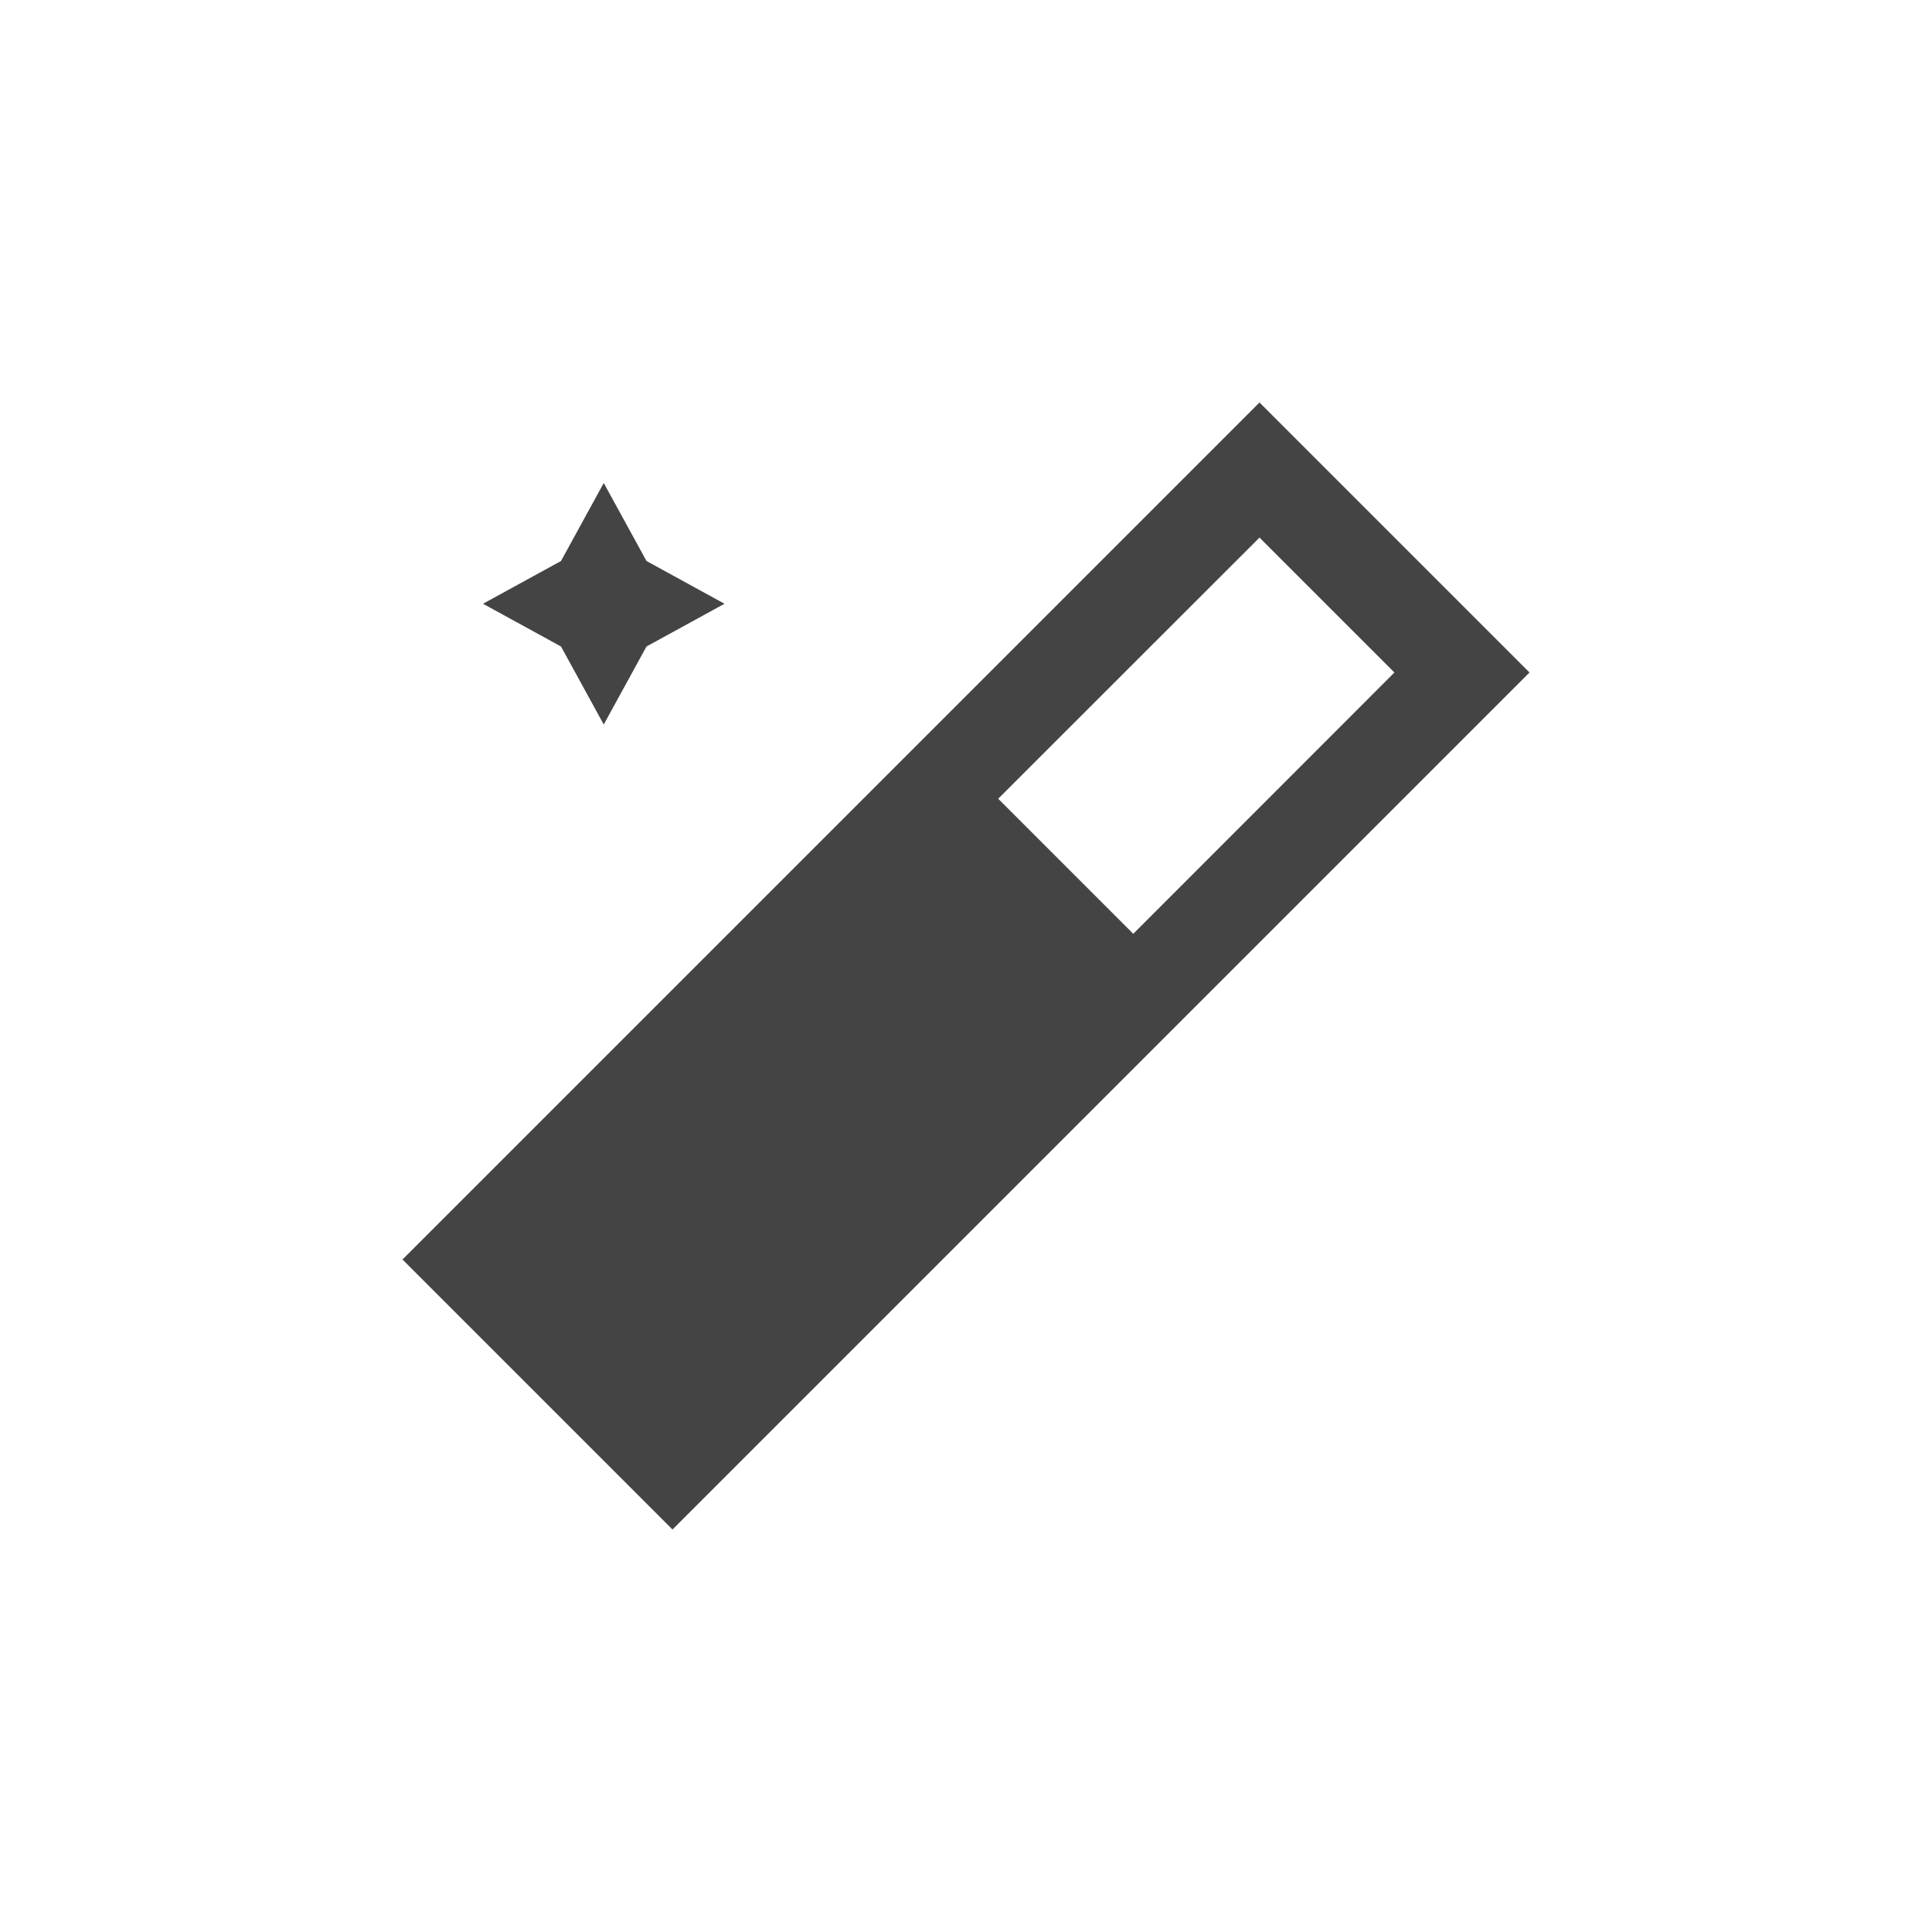
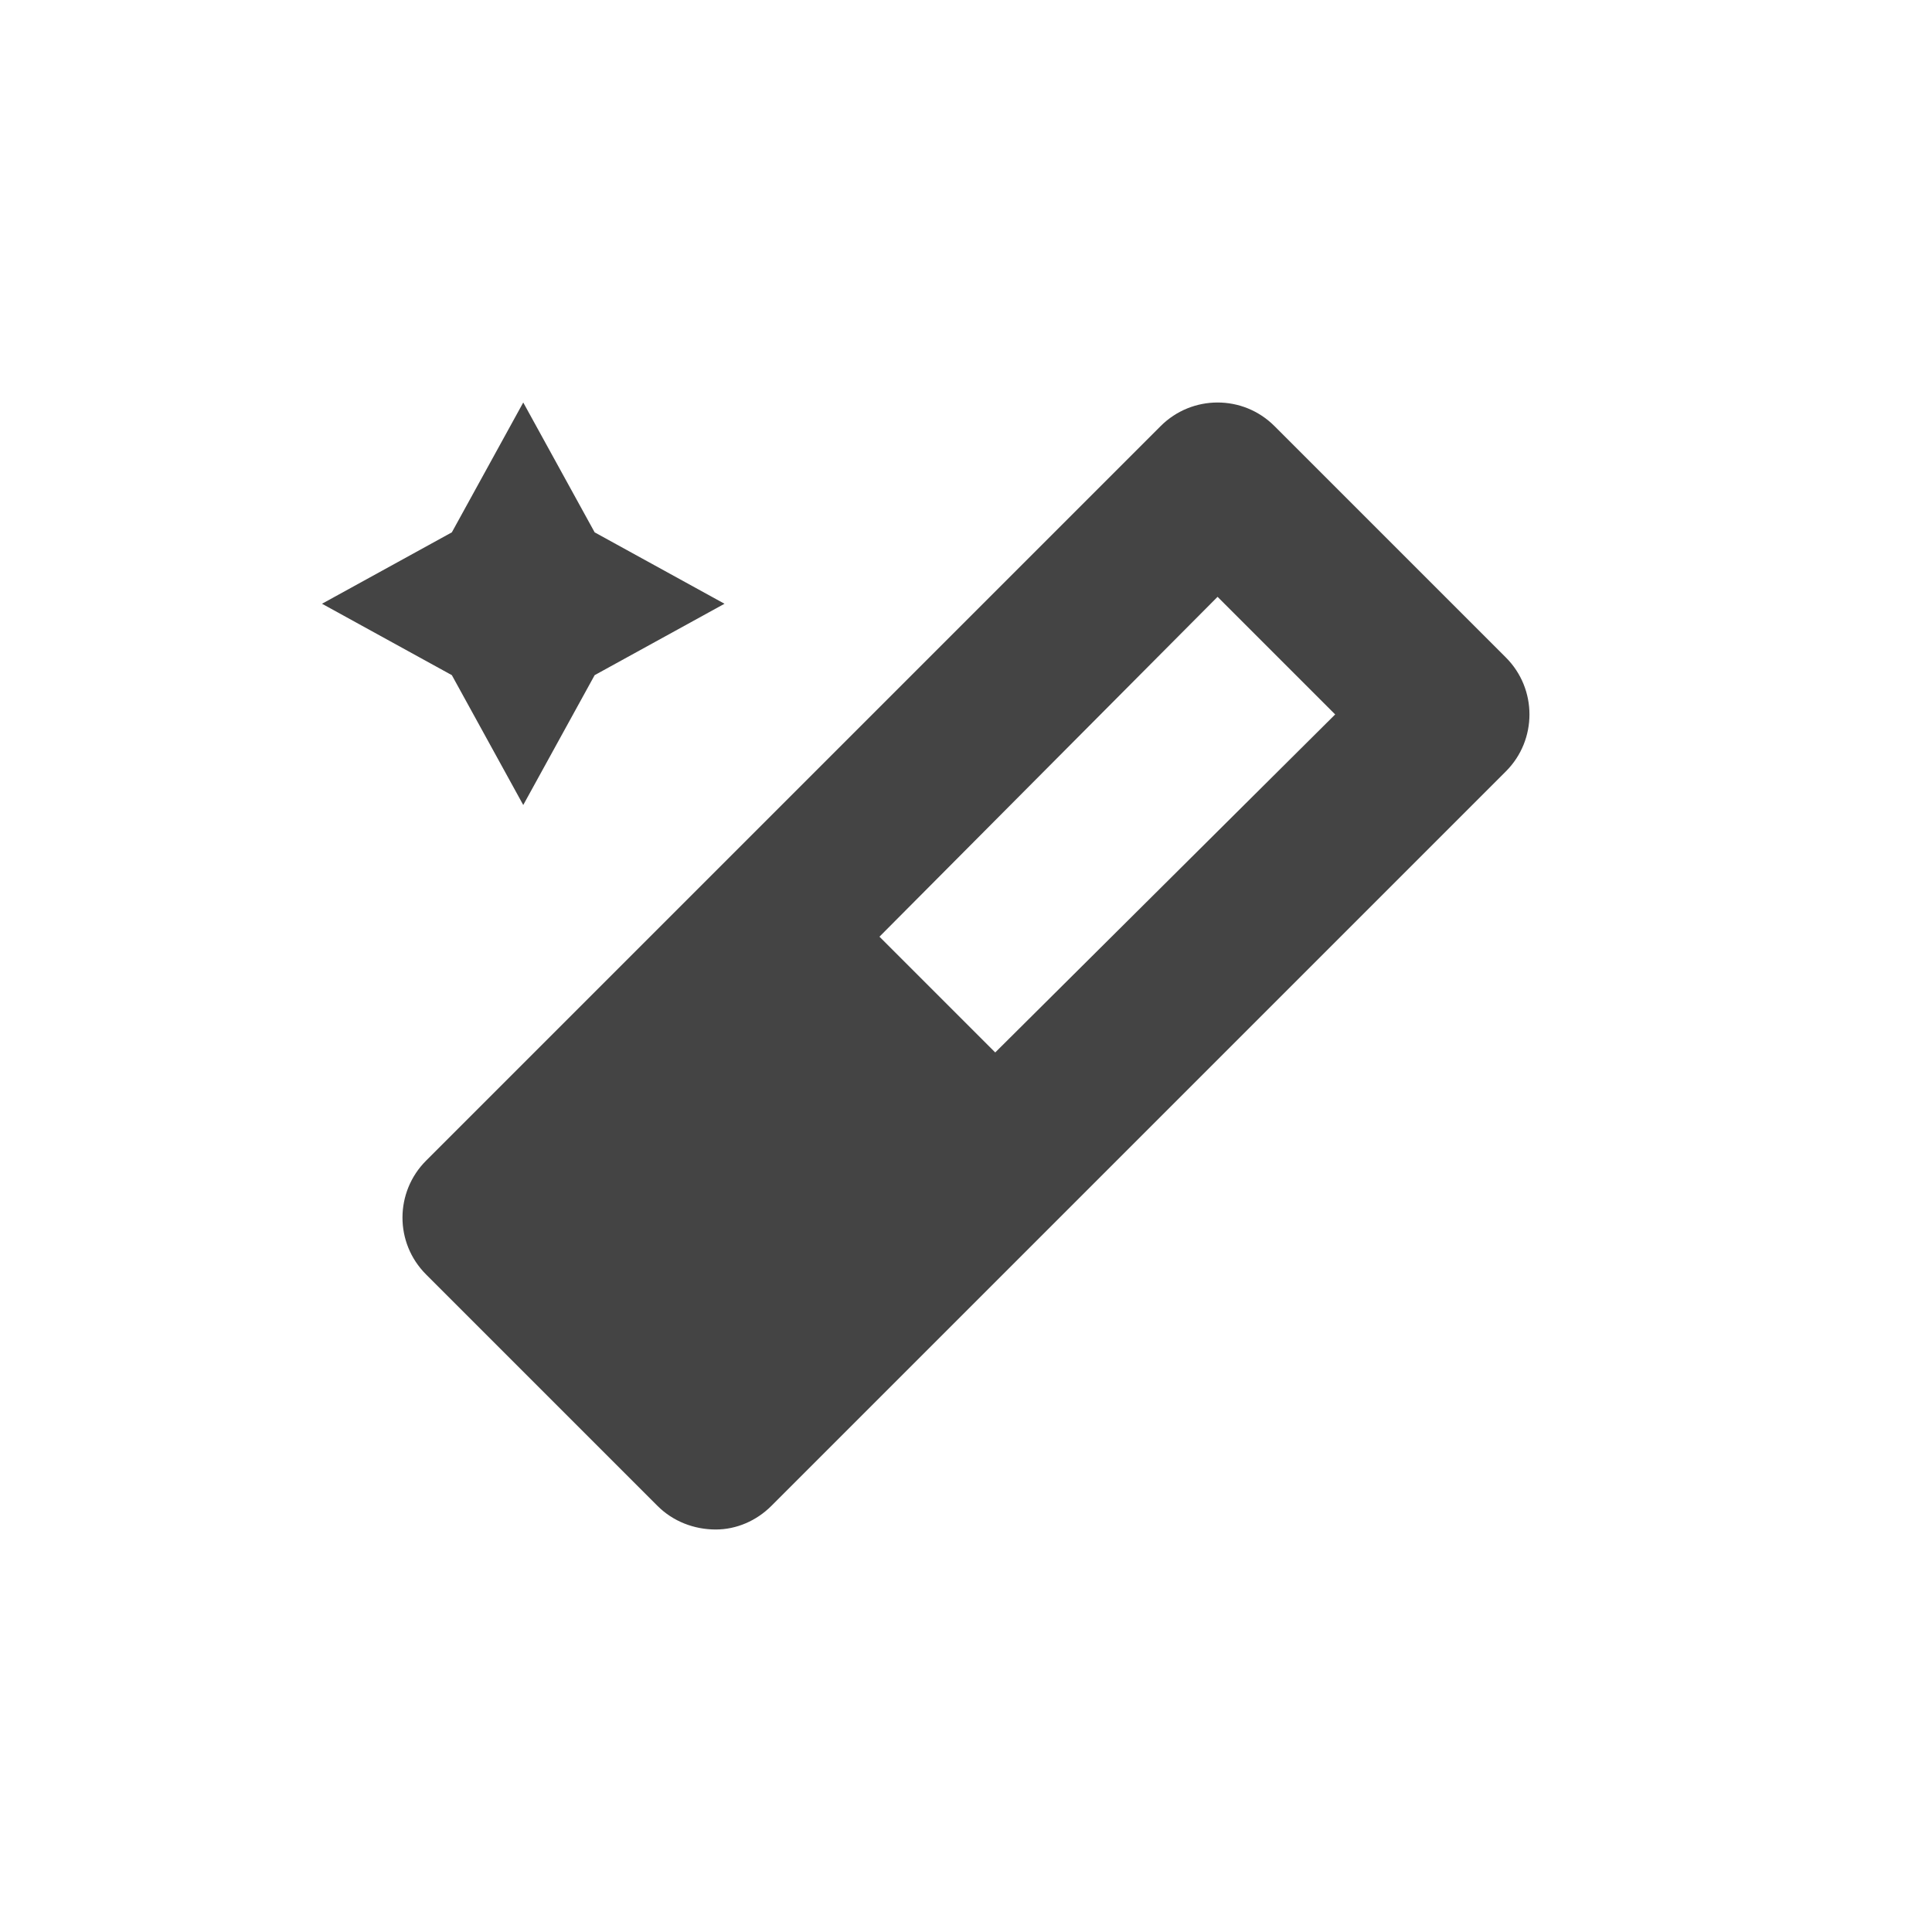
<svg xmlns="http://www.w3.org/2000/svg" width="24" height="24" version="1.1">
  <defs>
-     <style id="current-color-scheme" type="text/css">
-    .ColorScheme-Text { color:#444444; } .ColorScheme-Highlight { color:#4285f4; } .ColorScheme-NeutralText { color:#ff9800; } .ColorScheme-PositiveText { color:#4caf50; } .ColorScheme-NegativeText { color:#f44336; }
-   </style>
+     <style id="current-color-scheme" type="text/css">.ColorScheme-Text { color:#444444; } .ColorScheme-Highlight { color:#4285f4; } .ColorScheme-NeutralText { color:#ff9800; } .ColorScheme-PositiveText { color:#4caf50; } .ColorScheme-NegativeText { color:#f44336; }</style>
  </defs>
-   <g transform="translate(4,4)">
-     <path style="fill:currentColor" class="ColorScheme-Text" d="M 11.646,1 1,11.646 4.354,15 15,4.354 Z M 3.5,2 2.969,2.969 2,3.5 2.969,4.031 3.5,5 4.031,4.031 5,3.5 4.031,2.969 Z M 11.646,2.678 13.322,4.354 10.078,7.6 8.4,5.922 Z" />
-   </g>
+   <path d="m6.5 5-0.887 1.613-1.613 0.887 1.613 0.887 0.887 1.613 0.887-1.613 1.613-0.887-1.613-0.887zm8.625 0c-0.256 2.5e-4 -0.512 0.098-0.707 0.293l-9.125 9.125c-0.388 0.388-0.394 1.02 0 1.414l2.875 2.875c0.191 0.191 0.452 0.293 0.723 0.293 0.259 0 0.507-0.109 0.691-0.293l9.125-9.125c0.39-0.39 0.39-1.024 0-1.414l-2.875-2.875c-0.196-0.196-0.451-0.293-0.707-0.293zm0 2.414 1.461 1.461-4.223 4.199-1.438-1.438z" style="fill:currentColor" class="ColorScheme-Text" />
</svg>
